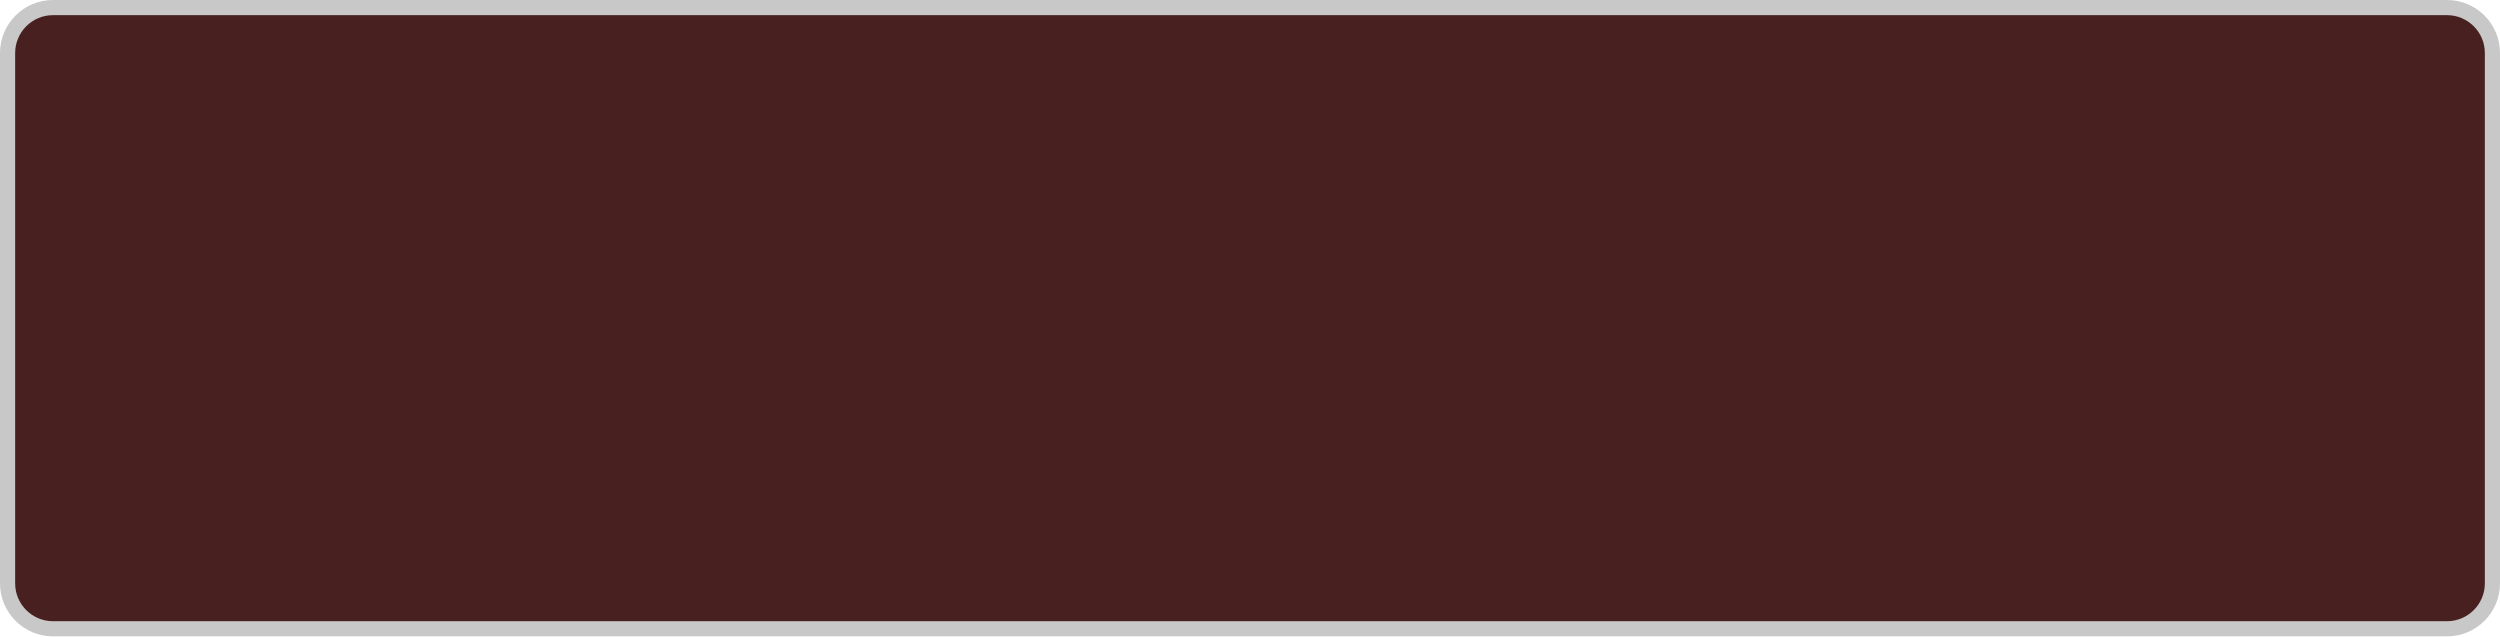
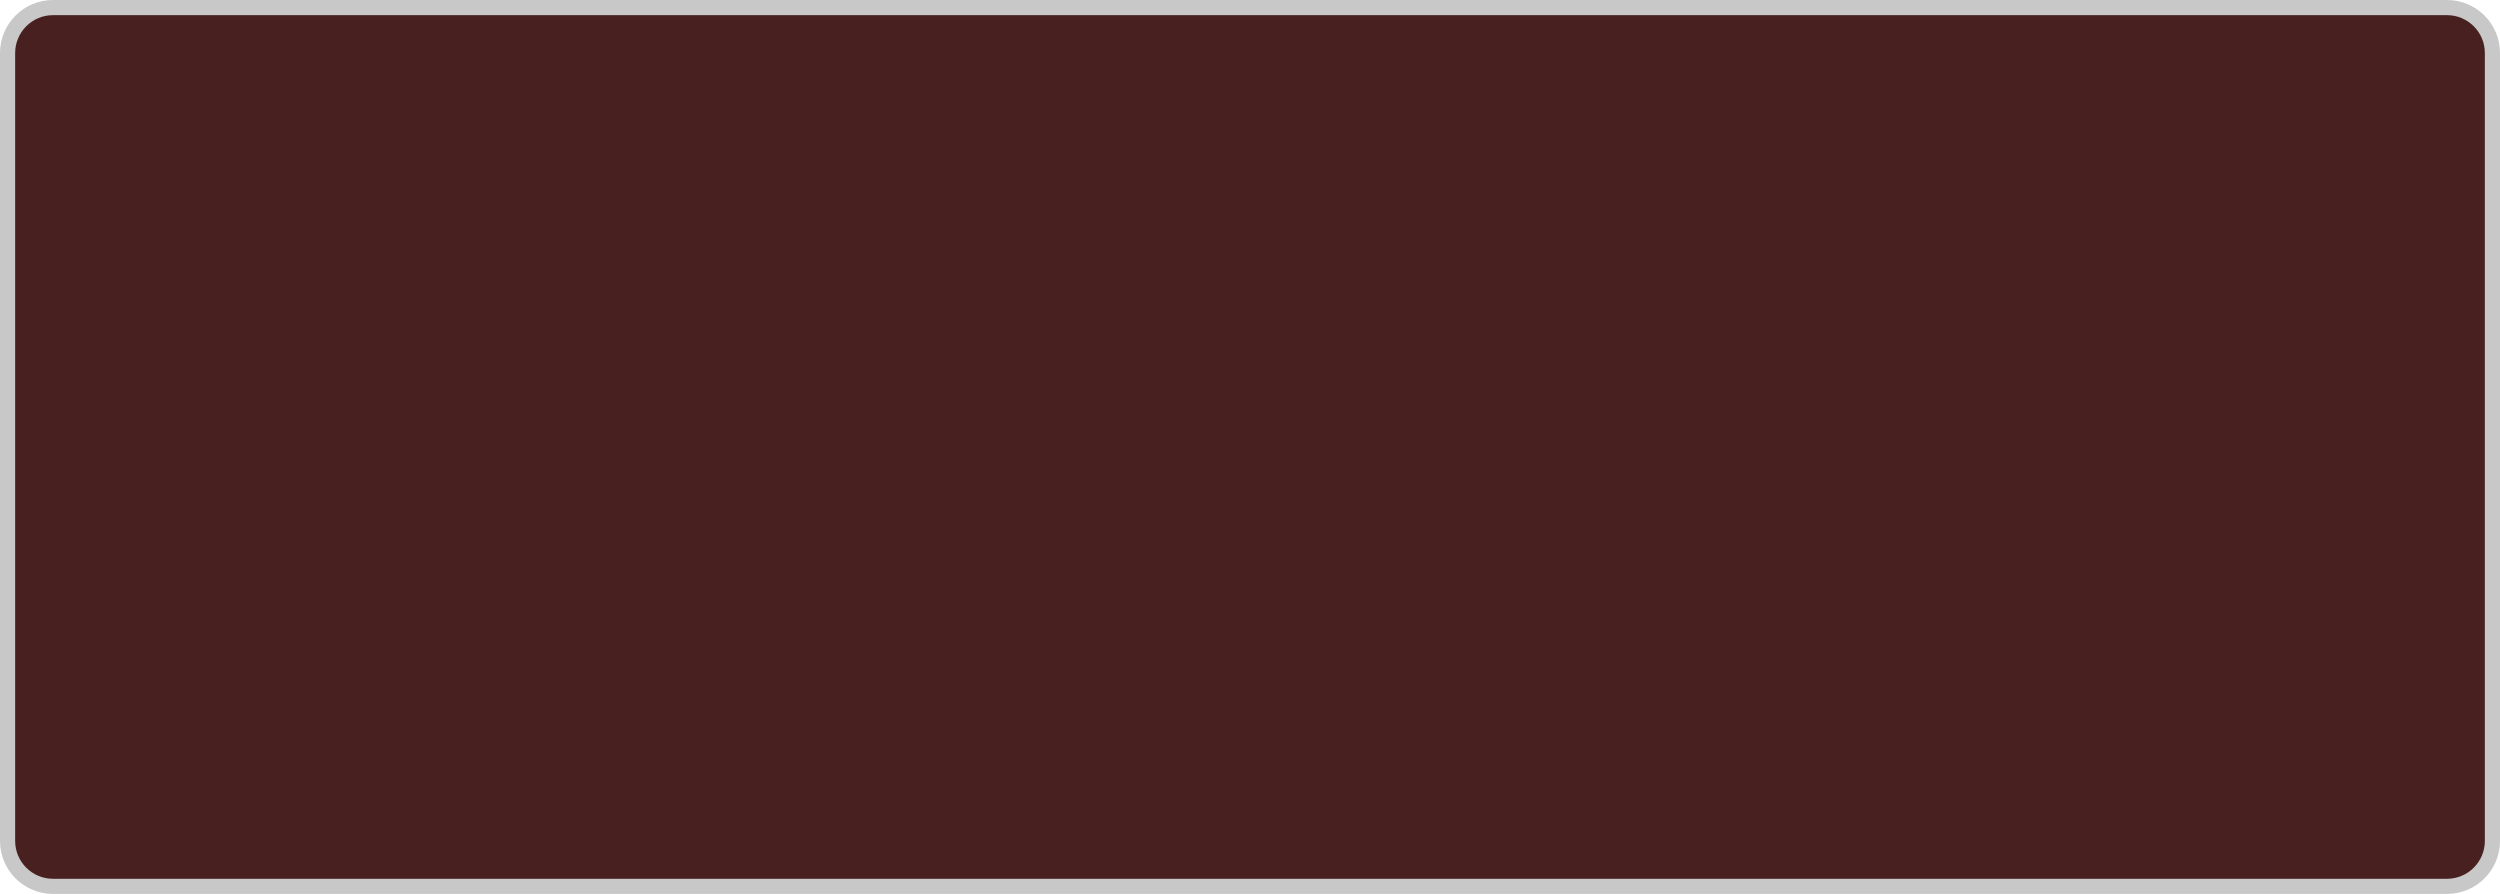
- <svg xmlns="http://www.w3.org/2000/svg" width="330px" height="84px">
-   <rect x="1" y="1" width="328" height="82" rx="6" fill="#3a0d0d" fill-opacity="0.92" stroke="#c8c8c8" stroke-width="2" />
+ <svg xmlns="http://www.w3.org/2000/svg" width="330px" height="118px">
+   <rect x="1" y="1" width="328" height="116" rx="6" fill="#3a0d0d" fill-opacity="0.92" stroke="#c8c8c8" stroke-width="2" />
</svg>
